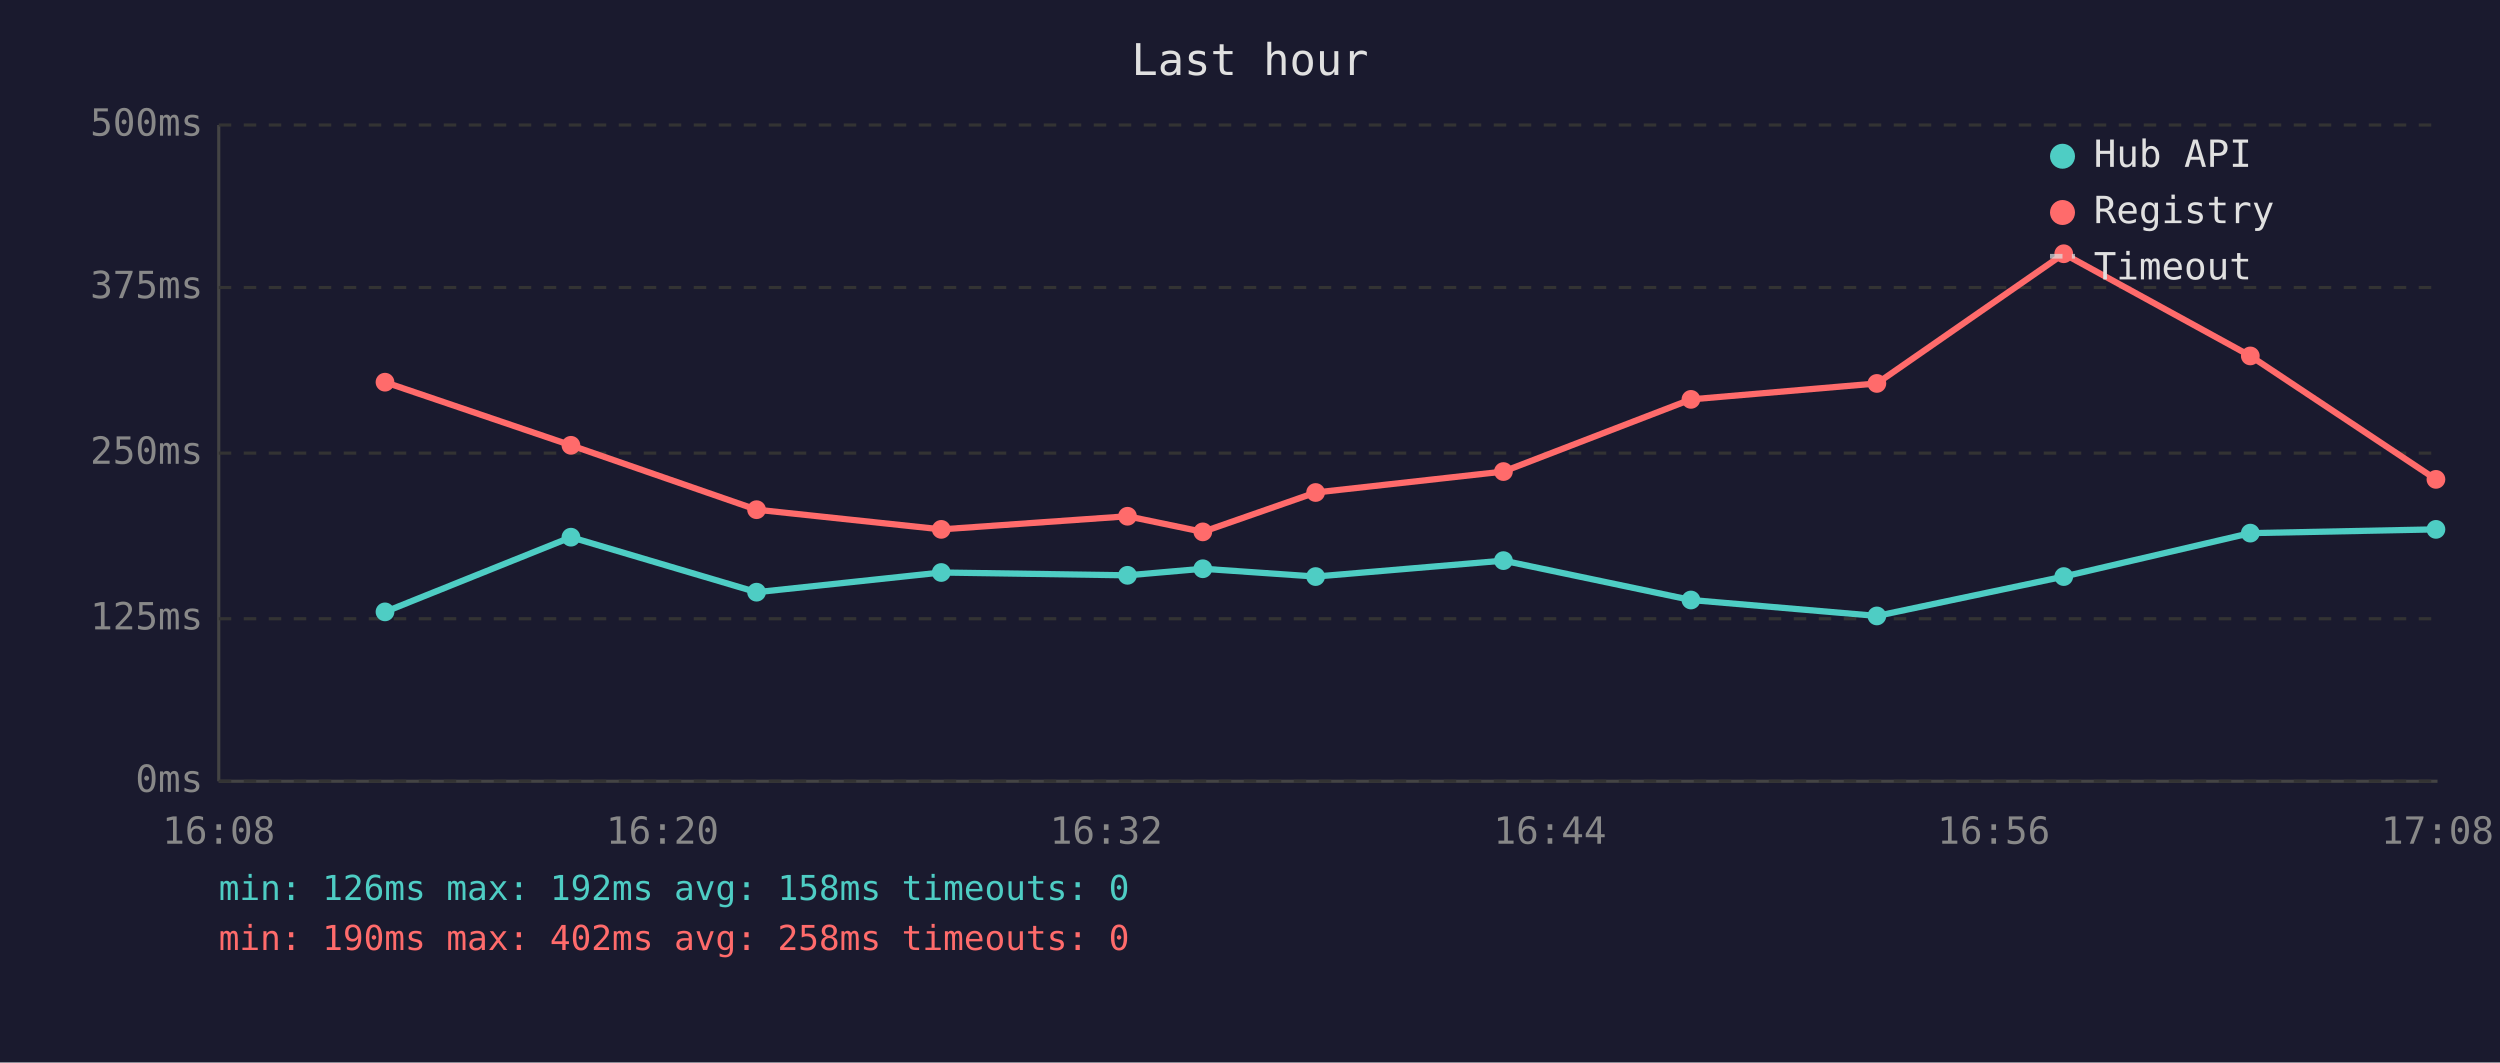
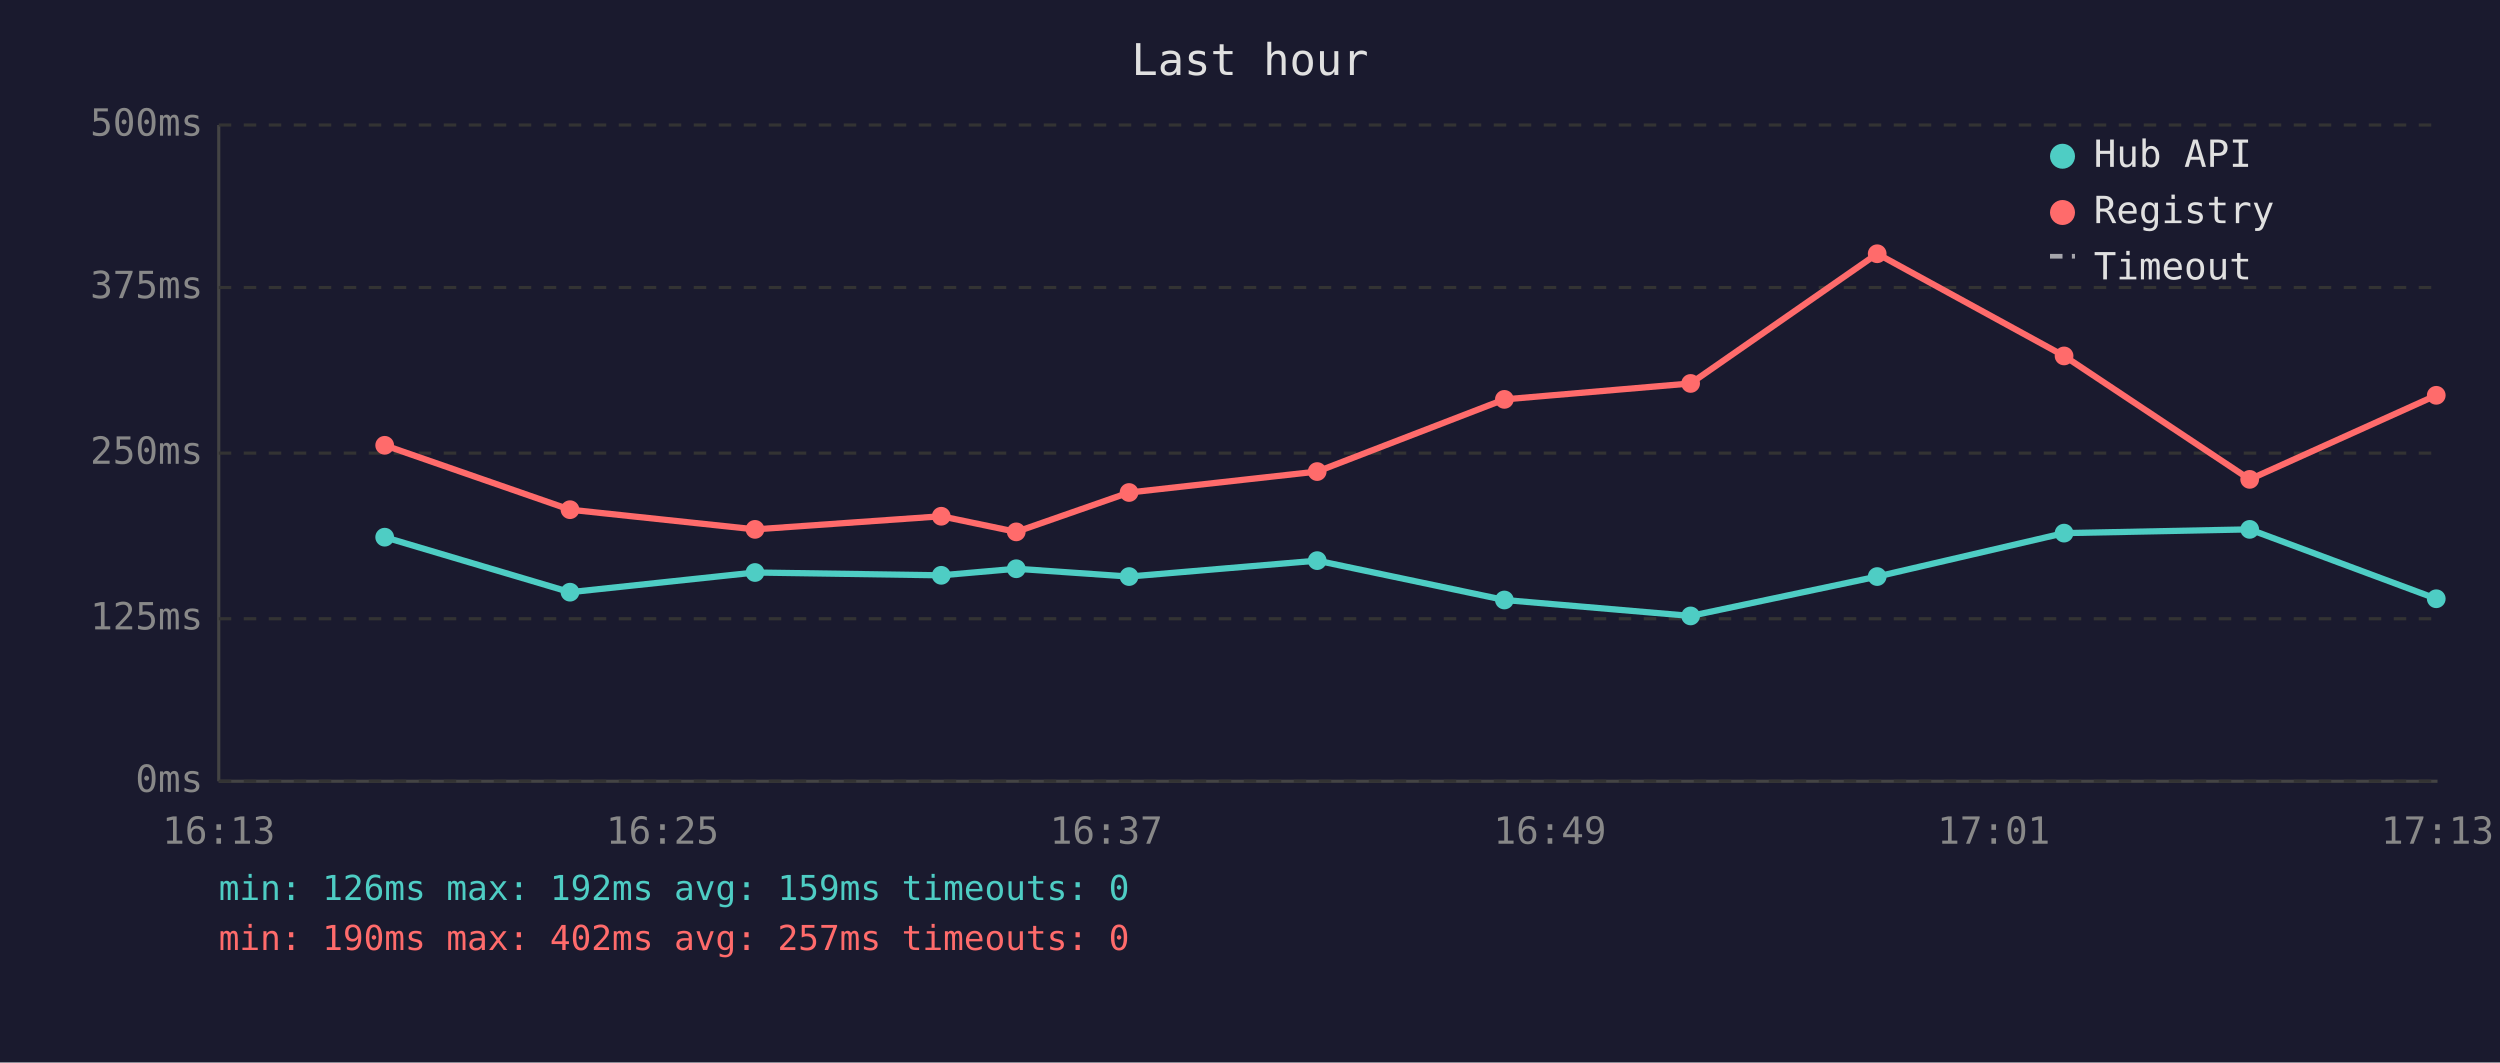
<svg xmlns="http://www.w3.org/2000/svg" viewBox="0 0 800 340" font-family="monospace" font-size="12">
  <rect width="800" height="340" fill="#1a1a2e" />
  <text x="400" y="24" fill="#e0e0e0" font-size="14" text-anchor="middle">Last hour</text>
  <line x1="70" y1="40" x2="70" y2="250" stroke="#444" stroke-width="1" />
  <line x1="70" y1="250" x2="780" y2="250" stroke="#444" stroke-width="1" />
  <line x1="70" y1="250" x2="780" y2="250" stroke="#333" stroke-width="1" stroke-dasharray="4" />
  <text x="65" y="250" fill="#888" text-anchor="end" dominant-baseline="middle">0ms</text>
  <line x1="70" y1="198" x2="780" y2="198" stroke="#333" stroke-width="1" stroke-dasharray="4" />
  <text x="65" y="198" fill="#888" text-anchor="end" dominant-baseline="middle">125ms</text>
  <line x1="70" y1="145" x2="780" y2="145" stroke="#333" stroke-width="1" stroke-dasharray="4" />
  <text x="65" y="145" fill="#888" text-anchor="end" dominant-baseline="middle">250ms</text>
  <line x1="70" y1="92" x2="780" y2="92" stroke="#333" stroke-width="1" stroke-dasharray="4" />
  <text x="65" y="92" fill="#888" text-anchor="end" dominant-baseline="middle">375ms</text>
  <line x1="70" y1="40" x2="780" y2="40" stroke="#333" stroke-width="1" stroke-dasharray="4" />
  <text x="65" y="40" fill="#888" text-anchor="end" dominant-baseline="middle">500ms</text>
-   <text x="70" y="270" fill="#888" text-anchor="middle">16:08</text>
-   <text x="212" y="270" fill="#888" text-anchor="middle">16:20</text>
-   <text x="354" y="270" fill="#888" text-anchor="middle">16:32</text>
-   <text x="496" y="270" fill="#888" text-anchor="middle">16:44</text>
-   <text x="638" y="270" fill="#888" text-anchor="middle">16:56</text>
-   <text x="780" y="270" fill="#888" text-anchor="middle">17:08</text>
-   <polyline points="123.2,195.8 182.7,171.9 242.1,189.5 301.2,183.2 360.8,184.1 384.9,182.0 421.0,184.5 481.1,179.4 541.1,192.0 600.6,197.1 660.4,184.5 720.1,170.6 779.5,169.4" fill="none" stroke="#4ecdc4" stroke-width="2" opacity="1" />
-   <circle cx="123.2" cy="195.8" r="3" fill="#4ecdc4" />
-   <circle cx="182.7" cy="171.9" r="3" fill="#4ecdc4" />
-   <circle cx="242.1" cy="189.5" r="3" fill="#4ecdc4" />
-   <circle cx="301.2" cy="183.2" r="3" fill="#4ecdc4" />
-   <circle cx="360.8" cy="184.1" r="3" fill="#4ecdc4" />
-   <circle cx="384.9" cy="182.0" r="3" fill="#4ecdc4" />
-   <circle cx="421.0" cy="184.5" r="3" fill="#4ecdc4" />
-   <circle cx="481.1" cy="179.4" r="3" fill="#4ecdc4" />
-   <circle cx="541.1" cy="192.0" r="3" fill="#4ecdc4" />
-   <circle cx="600.6" cy="197.1" r="3" fill="#4ecdc4" />
-   <circle cx="660.4" cy="184.5" r="3" fill="#4ecdc4" />
-   <circle cx="720.1" cy="170.6" r="3" fill="#4ecdc4" />
-   <circle cx="779.5" cy="169.4" r="3" fill="#4ecdc4" />
-   <polyline points="123.2,122.3 182.7,142.5 242.1,163.1 301.2,169.4 360.8,165.2 384.9,170.2 421.0,157.6 481.1,150.9 541.1,127.8 600.6,122.7 660.4,81.2 720.1,113.9 779.5,153.4" fill="none" stroke="#ff6b6b" stroke-width="2" opacity="1" />
-   <circle cx="123.2" cy="122.3" r="3" fill="#ff6b6b" />
-   <circle cx="182.7" cy="142.5" r="3" fill="#ff6b6b" />
-   <circle cx="242.1" cy="163.1" r="3" fill="#ff6b6b" />
-   <circle cx="301.2" cy="169.4" r="3" fill="#ff6b6b" />
-   <circle cx="360.8" cy="165.2" r="3" fill="#ff6b6b" />
-   <circle cx="384.9" cy="170.2" r="3" fill="#ff6b6b" />
-   <circle cx="421.0" cy="157.6" r="3" fill="#ff6b6b" />
-   <circle cx="481.1" cy="150.9" r="3" fill="#ff6b6b" />
-   <circle cx="541.1" cy="127.8" r="3" fill="#ff6b6b" />
-   <circle cx="600.6" cy="122.7" r="3" fill="#ff6b6b" />
-   <circle cx="660.4" cy="81.2" r="3" fill="#ff6b6b" />
-   <circle cx="720.1" cy="113.9" r="3" fill="#ff6b6b" />
-   <circle cx="779.5" cy="153.4" r="3" fill="#ff6b6b" />
+   <text x="70" y="270" fill="#888" text-anchor="middle">16:13</text>
+   <text x="212" y="270" fill="#888" text-anchor="middle">16:25</text>
+   <text x="354" y="270" fill="#888" text-anchor="middle">16:37</text>
+   <text x="496" y="270" fill="#888" text-anchor="middle">16:49</text>
+   <text x="638" y="270" fill="#888" text-anchor="middle">17:01</text>
+   <text x="780" y="270" fill="#888" text-anchor="middle">17:13</text>
+   <polyline points="123.1,171.9 182.4,189.5 241.6,183.2 301.2,184.1 325.2,182.0 361.3,184.5 421.5,179.4 481.4,192.0 541.0,197.1 600.7,184.5 660.5,170.6 719.9,169.4 779.6,191.6" fill="none" stroke="#4ecdc4" stroke-width="2" opacity="1" />
+   <circle cx="123.1" cy="171.9" r="3" fill="#4ecdc4" />
+   <circle cx="182.4" cy="189.5" r="3" fill="#4ecdc4" />
+   <circle cx="241.6" cy="183.2" r="3" fill="#4ecdc4" />
+   <circle cx="301.2" cy="184.1" r="3" fill="#4ecdc4" />
+   <circle cx="325.2" cy="182.0" r="3" fill="#4ecdc4" />
+   <circle cx="361.3" cy="184.5" r="3" fill="#4ecdc4" />
+   <circle cx="421.5" cy="179.4" r="3" fill="#4ecdc4" />
+   <circle cx="481.4" cy="192.0" r="3" fill="#4ecdc4" />
+   <circle cx="541.0" cy="197.1" r="3" fill="#4ecdc4" />
+   <circle cx="600.7" cy="184.5" r="3" fill="#4ecdc4" />
+   <circle cx="660.5" cy="170.6" r="3" fill="#4ecdc4" />
+   <circle cx="719.9" cy="169.4" r="3" fill="#4ecdc4" />
+   <circle cx="779.6" cy="191.6" r="3" fill="#4ecdc4" />
+   <polyline points="123.1,142.5 182.4,163.1 241.6,169.4 301.2,165.2 325.2,170.2 361.3,157.6 421.5,150.9 481.4,127.8 541.0,122.7 600.7,81.2 660.5,113.9 719.9,153.4 779.6,126.5" fill="none" stroke="#ff6b6b" stroke-width="2" opacity="1" />
+   <circle cx="123.1" cy="142.5" r="3" fill="#ff6b6b" />
+   <circle cx="182.4" cy="163.1" r="3" fill="#ff6b6b" />
+   <circle cx="241.6" cy="169.4" r="3" fill="#ff6b6b" />
+   <circle cx="301.2" cy="165.2" r="3" fill="#ff6b6b" />
+   <circle cx="325.2" cy="170.2" r="3" fill="#ff6b6b" />
+   <circle cx="361.3" cy="157.6" r="3" fill="#ff6b6b" />
+   <circle cx="421.5" cy="150.9" r="3" fill="#ff6b6b" />
+   <circle cx="481.4" cy="127.8" r="3" fill="#ff6b6b" />
+   <circle cx="541.0" cy="122.7" r="3" fill="#ff6b6b" />
+   <circle cx="600.7" cy="81.2" r="3" fill="#ff6b6b" />
+   <circle cx="660.5" cy="113.9" r="3" fill="#ff6b6b" />
+   <circle cx="719.9" cy="153.4" r="3" fill="#ff6b6b" />
+   <circle cx="779.6" cy="126.5" r="3" fill="#ff6b6b" />
  <circle cx="660" cy="50" r="4" fill="#4ecdc4" />
  <text x="670" y="50" fill="#e0e0e0" dominant-baseline="middle">Hub API</text>
  <circle cx="660" cy="68" r="4" fill="#ff6b6b" />
  <text x="670" y="68" fill="#e0e0e0" dominant-baseline="middle">Registry</text>
  <line x1="656" y1="82" x2="664" y2="82" stroke="#e0e0e0" stroke-width="1.5" stroke-dasharray="4,3" opacity="0.7" />
  <text x="670" y="86" fill="#e0e0e0" dominant-baseline="middle">Timeout</text>
-   <text x="70" y="288" fill="#4ecdc4" font-size="11">min: 126ms  max: 192ms  avg: 158ms  timeouts: 0</text>
-   <text x="70" y="304" fill="#ff6b6b" font-size="11">min: 190ms  max: 402ms  avg: 258ms  timeouts: 0</text>
+   <text x="70" y="288" fill="#4ecdc4" font-size="11">min: 126ms  max: 192ms  avg: 159ms  timeouts: 0</text>
+   <text x="70" y="304" fill="#ff6b6b" font-size="11">min: 190ms  max: 402ms  avg: 257ms  timeouts: 0</text>
</svg>
